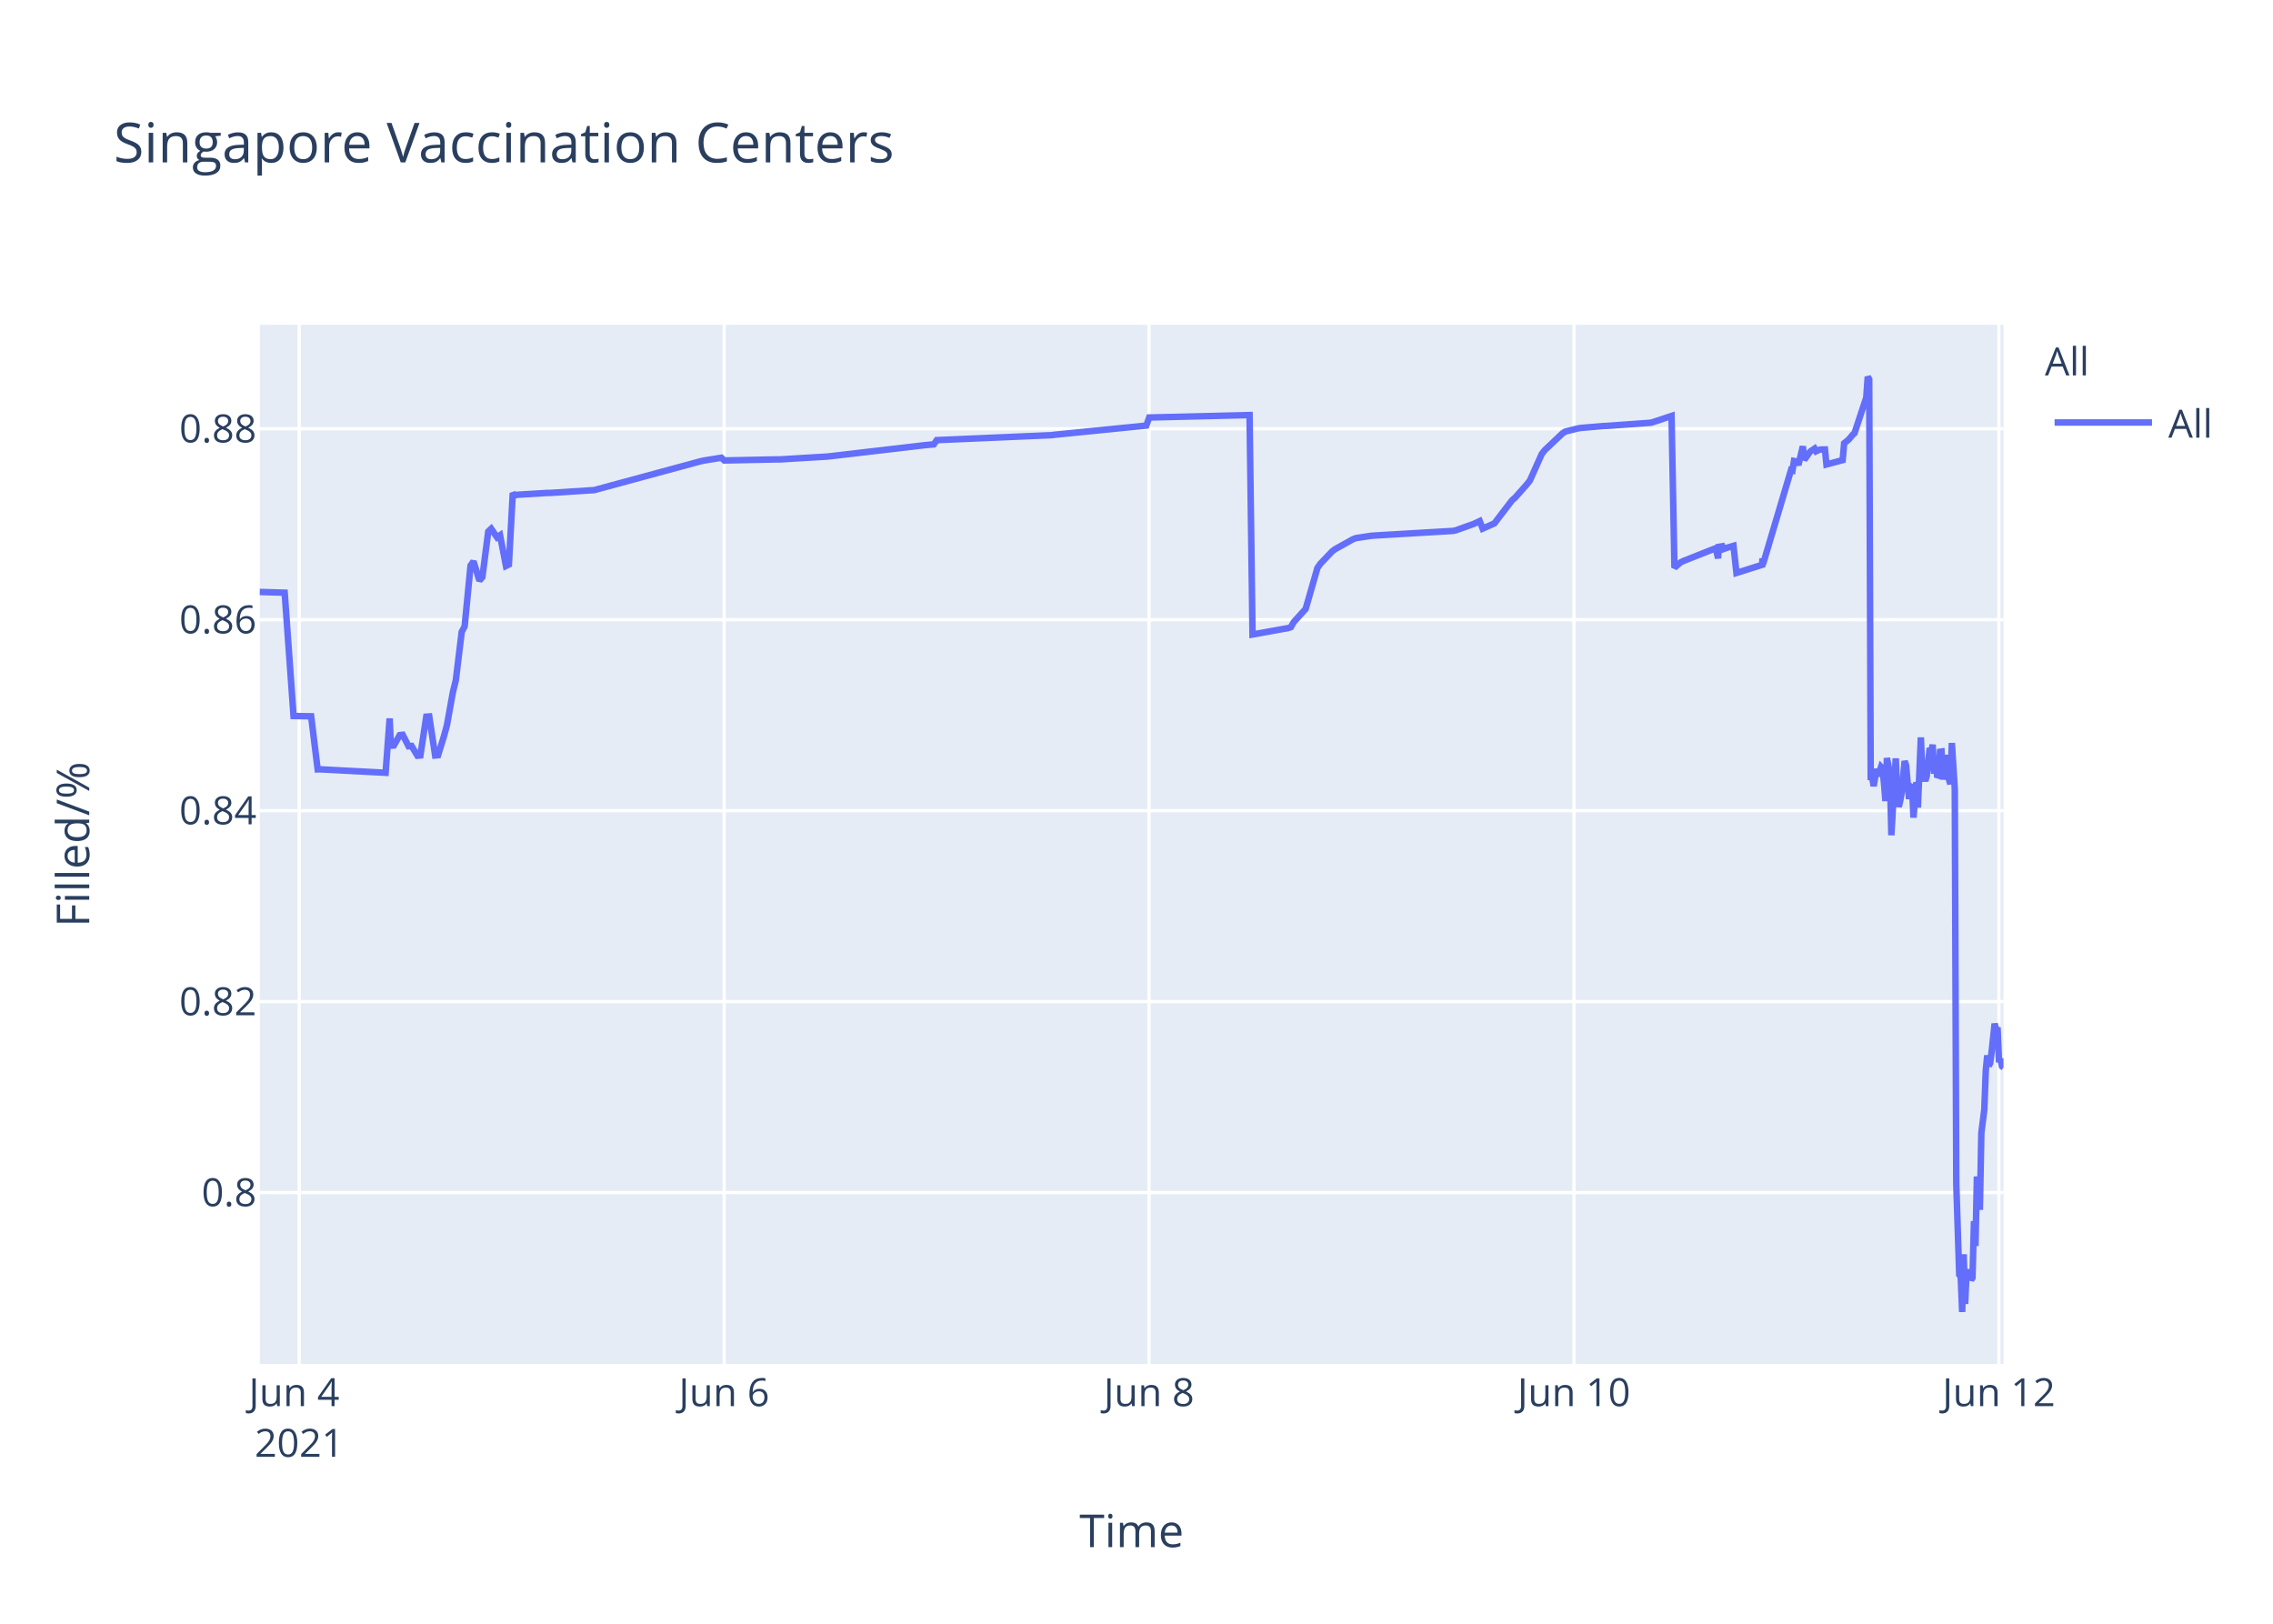
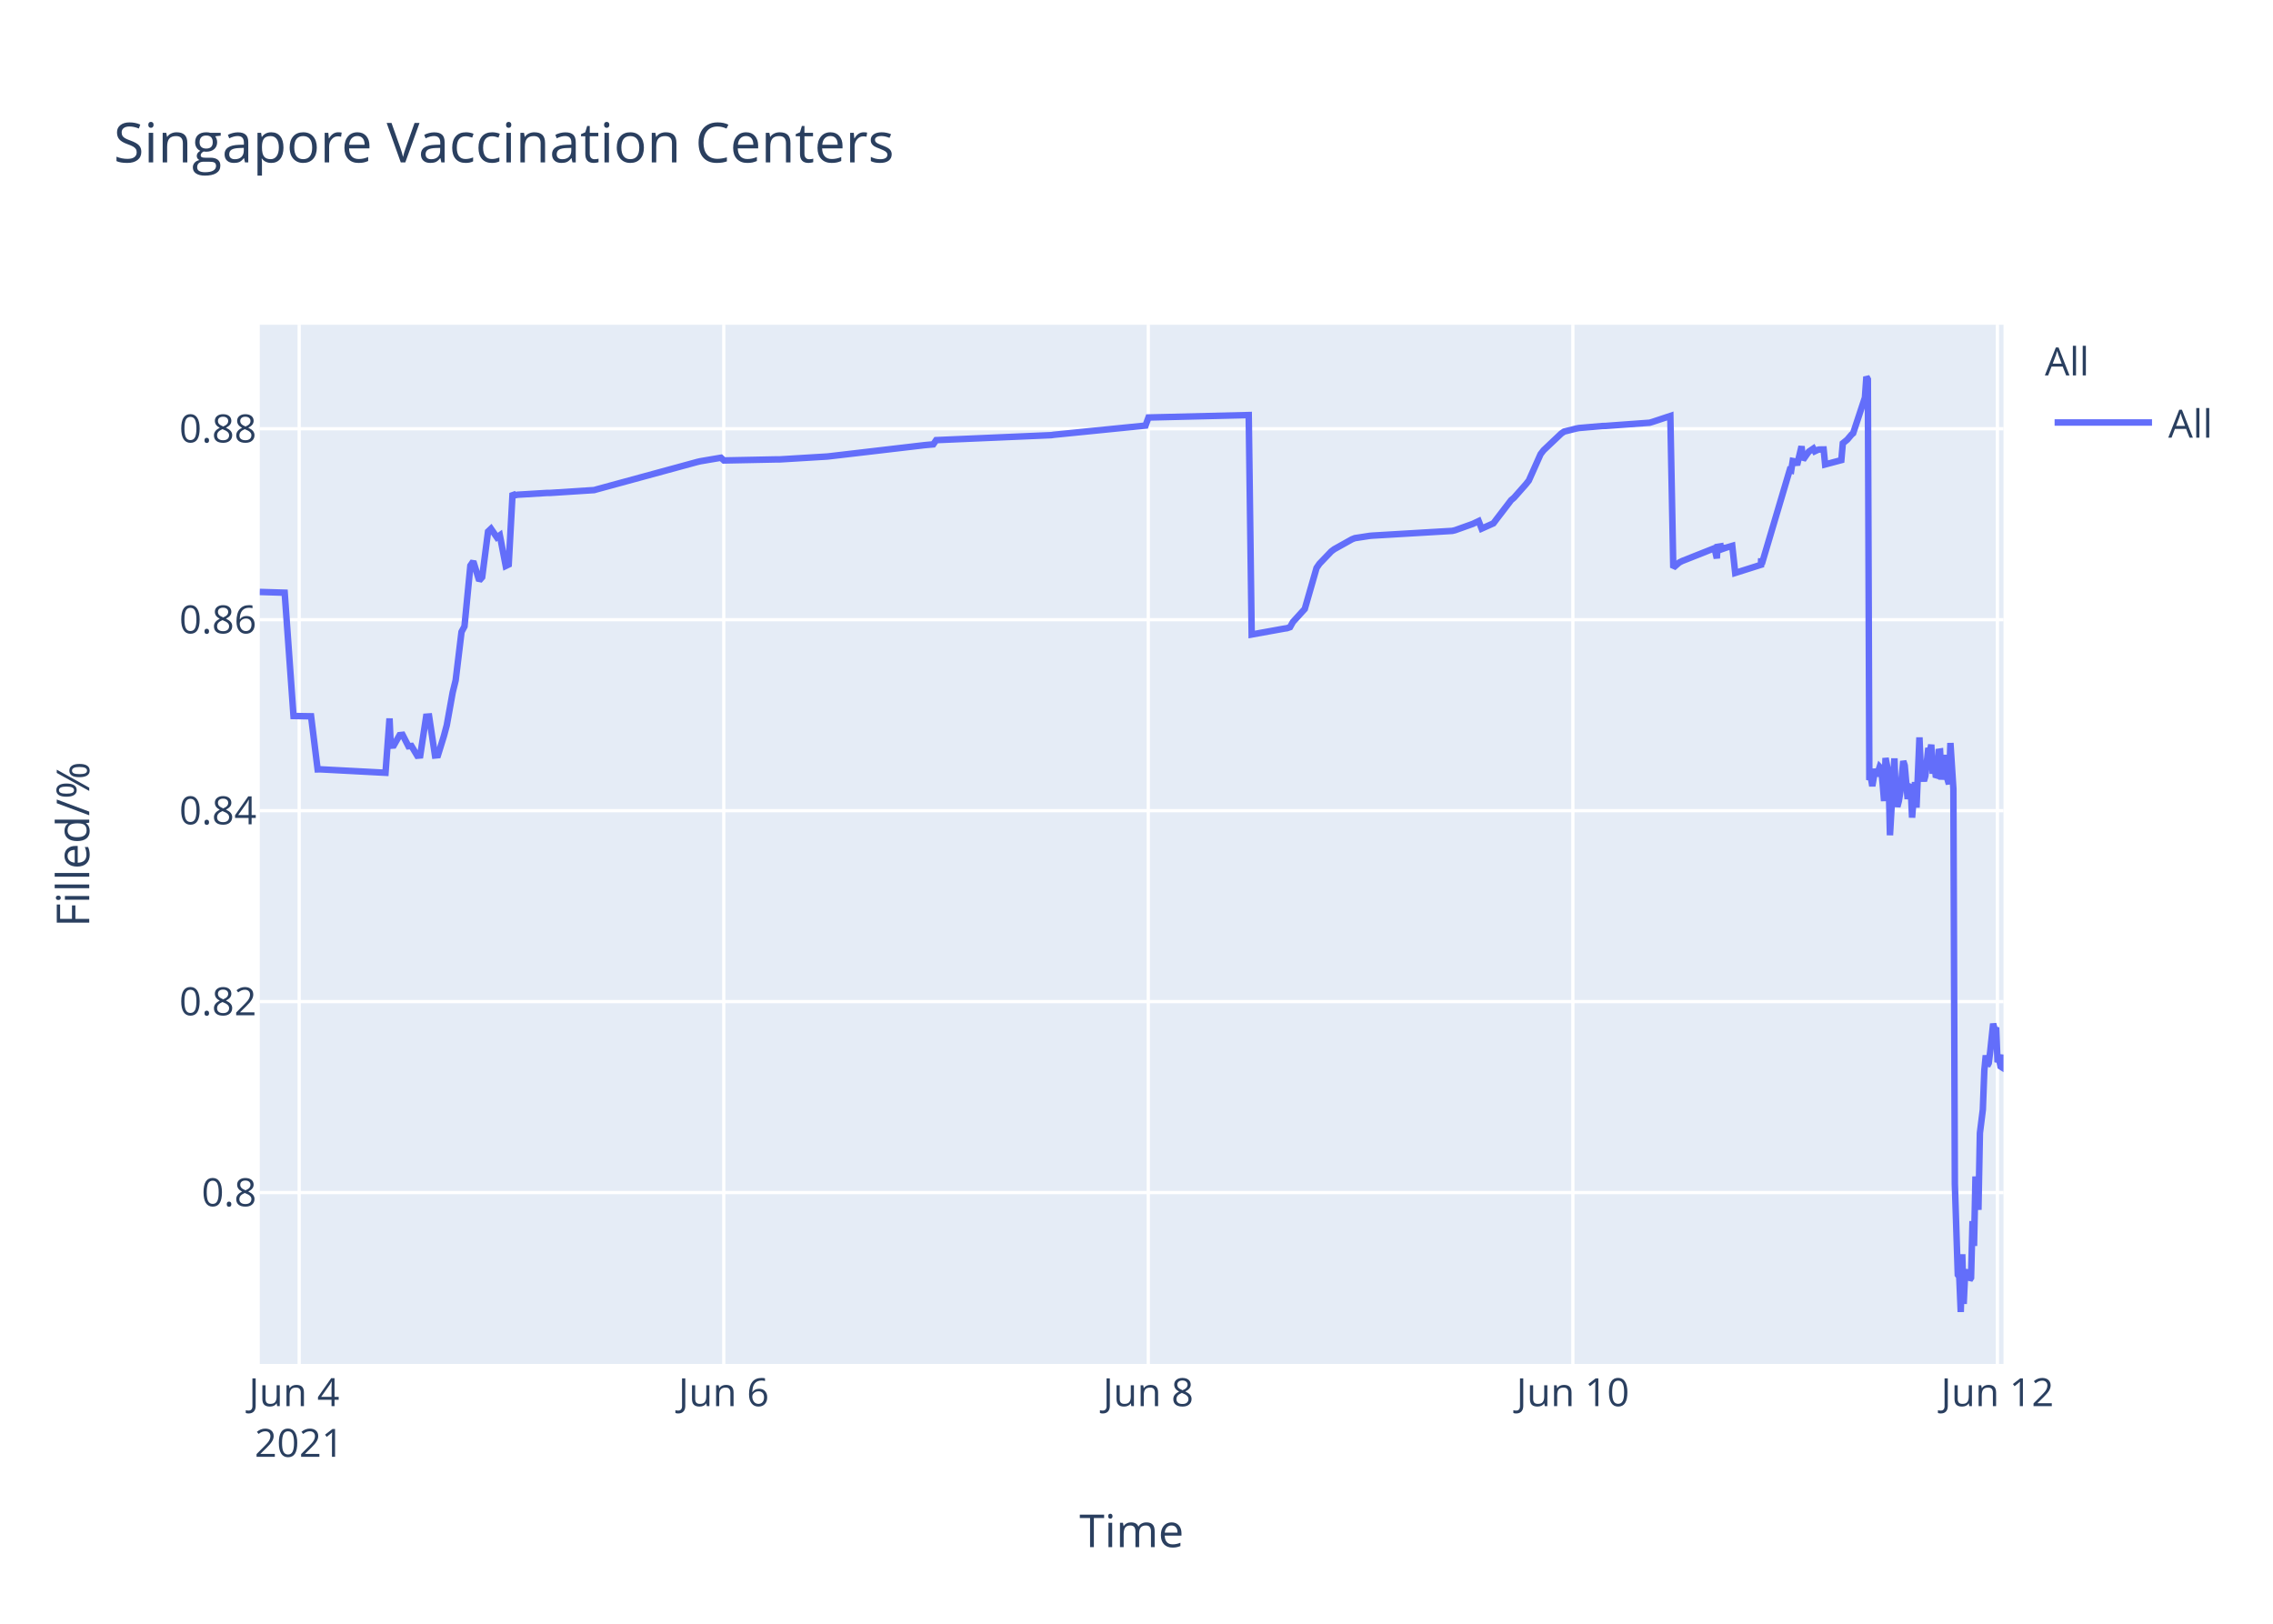
<svg xmlns="http://www.w3.org/2000/svg" class="main-svg" width="700" height="500" style="" viewBox="0 0 700 500">
  <rect x="0" y="0" width="700" height="500" style="fill: rgb(255, 255, 255); fill-opacity: 1;" />
-   <defs id="defs-7c63fa">
+   <defs id="defs-cc6892">
    <g class="clips">
-       <clipPath id="clip7c63faxyplot" class="plotclip">
+       <clipPath id="clipcc6892xyplot" class="plotclip">
        <rect width="537" height="320" />
      </clipPath>
-       <clipPath class="axesclip" id="clip7c63fax">
+       <clipPath class="axesclip" id="clipcc6892x">
        <rect x="80" y="0" width="537" height="500" />
      </clipPath>
-       <clipPath class="axesclip" id="clip7c63fay">
+       <clipPath class="axesclip" id="clipcc6892y">
        <rect x="0" y="100" width="700" height="320" />
      </clipPath>
-       <clipPath class="axesclip" id="clip7c63faxy">
+       <clipPath class="axesclip" id="clipcc6892xy">
        <rect x="80" y="100" width="537" height="320" />
      </clipPath>
    </g>
    <g class="gradients" />
  </defs>
  <g class="bglayer">
    <rect class="bg" x="80" y="100" width="537" height="320" style="fill: rgb(229, 236, 246); fill-opacity: 1; stroke-width: 0;" />
  </g>
  <g class="layer-below">
    <g class="imagelayer" />
    <g class="shapelayer" />
  </g>
  <g class="cartesianlayer">
    <g class="subplot xy">
      <g class="layer-subplot">
        <g class="shapelayer" />
        <g class="imagelayer" />
      </g>
      <g class="gridlayer">
        <g class="x">
-           <path class="xgrid crisp" transform="translate(92.15,0)" d="M0,100v320" style="stroke: rgb(255, 255, 255); stroke-opacity: 1; stroke-width: 1px;" />
-           <path class="xgrid crisp" transform="translate(223.01,0)" d="M0,100v320" style="stroke: rgb(255, 255, 255); stroke-opacity: 1; stroke-width: 1px;" />
-           <path class="xgrid crisp" transform="translate(353.86,0)" d="M0,100v320" style="stroke: rgb(255, 255, 255); stroke-opacity: 1; stroke-width: 1px;" />
-           <path class="xgrid crisp" transform="translate(484.72,0)" d="M0,100v320" style="stroke: rgb(255, 255, 255); stroke-opacity: 1; stroke-width: 1px;" />
-           <path class="xgrid crisp" transform="translate(615.58,0)" d="M0,100v320" style="stroke: rgb(255, 255, 255); stroke-opacity: 1; stroke-width: 1px;" />
+           <path class="xgrid crisp" transform="translate(92.14,0)" d="M0,100v320" style="stroke: rgb(255, 255, 255); stroke-opacity: 1; stroke-width: 1px;" />
+           <path class="xgrid crisp" transform="translate(222.89,0)" d="M0,100v320" style="stroke: rgb(255, 255, 255); stroke-opacity: 1; stroke-width: 1px;" />
+           <path class="xgrid crisp" transform="translate(353.63,0)" d="M0,100v320" style="stroke: rgb(255, 255, 255); stroke-opacity: 1; stroke-width: 1px;" />
+           <path class="xgrid crisp" transform="translate(484.38,0)" d="M0,100v320" style="stroke: rgb(255, 255, 255); stroke-opacity: 1; stroke-width: 1px;" />
+           <path class="xgrid crisp" transform="translate(615.13,0)" d="M0,100v320" style="stroke: rgb(255, 255, 255); stroke-opacity: 1; stroke-width: 1px;" />
        </g>
        <g class="y">
          <path class="ygrid crisp" transform="translate(0,367.23)" d="M80,0h537" style="stroke: rgb(255, 255, 255); stroke-opacity: 1; stroke-width: 1px;" />
          <path class="ygrid crisp" transform="translate(0,308.43)" d="M80,0h537" style="stroke: rgb(255, 255, 255); stroke-opacity: 1; stroke-width: 1px;" />
          <path class="ygrid crisp" transform="translate(0,249.63)" d="M80,0h537" style="stroke: rgb(255, 255, 255); stroke-opacity: 1; stroke-width: 1px;" />
          <path class="ygrid crisp" transform="translate(0,190.83)" d="M80,0h537" style="stroke: rgb(255, 255, 255); stroke-opacity: 1; stroke-width: 1px;" />
          <path class="ygrid crisp" transform="translate(0,132.03)" d="M80,0h537" style="stroke: rgb(255, 255, 255); stroke-opacity: 1; stroke-width: 1px;" />
        </g>
      </g>
      <g class="zerolinelayer" />
      <path class="xlines-below" />
      <path class="ylines-below" />
      <g class="overlines-below" />
      <g class="xaxislayer-below" />
      <g class="yaxislayer-below" />
      <g class="overaxes-below" />
-       <g class="plot" transform="translate(80,100)" clip-path="url('#clip7c63faxyplot')">
+       <g class="plot" transform="translate(80,100)" clip-path="url('#clipcc6892xyplot')">
        <g class="scatterlayer mlayer">
-           <g class="trace scatter trace9440da" style="stroke-miterlimit: 2; opacity: 1;">
+           <g class="trace scatter tracee15295" style="stroke-miterlimit: 2; opacity: 1;">
            <g class="fills" />
            <g class="errorbars" />
            <g class="lines">
-               <path class="js-line" d="M0,82.28L7.67,82.51L10.4,120.48L15.82,120.57L17.83,136.92L18.68,136.9L38.75,137.96L40,121.23L40.38,129.62L41.29,129.56L43.1,126.37L44.01,126.27L45.83,129.79L46.74,129.7L48.56,132.71L49.46,132.63L51.28,120.69L52.19,120.62L54.01,132.64L54.92,132.55L56.73,126.68L57.64,123.32L59.46,113.21L60.37,109.51L62.19,94.58L63.09,92.89L64.91,74.17L65.82,72.87L67.64,78.78L68.55,77.73L70.36,63.68L71.27,62.82L73.09,65.47L74,64.83L75.82,74.27L76.72,73.83L77.92,51.83L78.54,52.53L79.45,52.34L88.54,51.79L89.45,51.79L103.08,50.91L103.98,50.65L135.79,42.03L136.7,41.83L142.15,40.95L143.06,41.79L159.42,41.46L160.33,41.46L174.87,40.58L175.77,40.48L204.85,37.08L205.76,36.99L207.58,36.83L208.49,35.53L243.93,34L244.84,33.87L273.01,31.05L273.92,28.56L304.82,27.81L305.73,95.38L315.75,93.57L316.63,93.44L317.54,93.12L318.45,91.51L321.18,88.51L322.09,87.52L325.72,74.89L326.63,73.59L330.26,69.79L331.17,69.11L336.62,66.07L337.53,65.71L342.08,65.01L342.99,64.93L367.52,63.48L368.43,63.27L373.88,61.32L374.79,60.89L375.7,60.46L376.61,62.78L380.24,61.15L381.15,59.94L385.69,54.01L386.6,53.24L390.24,49.13L391.15,47.98L394.78,39.84L395.69,38.66L401.14,33.5L402.05,32.89L405.69,31.98L406.6,31.8L413.87,31.18L414.78,31.16L428.4,30.17L429.31,29.9L434.77,28.09L435.67,74.81L437.49,73.22L438.4,72.76L447.49,69.16L448.4,68.8L449.1,71.93L449.31,68.39L450.17,68.25L450.22,69.25L451.08,67.95L451.13,68.94L452.03,68.62L453.85,68.09L454.76,76.43L462.72,73.91L462.75,72.31L462.8,72.03L462.94,73.74L471.57,44.74L472.02,44.87L472.48,41.95L473.39,42.12L473.84,43.2L475.21,37.43L475.66,41.6L477.02,39.66L477.48,39.05L478.84,38.13L479.3,38.96L480.2,38.53L480.66,38.42L482.02,38.4L482.48,43.02L487.47,41.69L487.93,36.5L488.84,35.76L489.29,35.39L490.65,33.79L491.11,33.41L494.74,22.43L495.2,16L495.65,16.8L496.11,140.18L496.56,139.22L497.01,142.07L497.92,136.79L498.38,138.99L499.29,136.15L499.74,136.63L500.2,141.25L500.65,146.68L501.1,133.42L502.01,138.09L502.47,157.2L503.83,133.53L504.28,145.44L504.74,148.42L505.19,146.68L505.65,144.02L506.55,134.36L507.01,135.71L507.92,146.05L508.37,142.1L508.83,141.74L509.28,151.77L510.19,140.84L510.64,148.68L511.55,127.07L512.01,137.58L512.92,140.49L513.37,138.92L514.28,130.34L514.73,131.67L515.19,129.31L515.64,138.25L516.1,134.05L516.55,138.68L517.01,138.81L517.46,131.49L517.92,131.42L518.37,140.05L519.28,132.48L519.73,138.41L520.64,141.46L521.1,128.79L522,142.96L522.46,264.58L523.37,292.55L523.82,293.12L524.28,304L524.74,286.22L525.19,301.52L525.64,291.75L526.09,292.1L526.55,291.07L527.01,294.16L527.46,293.46L527.91,276.02L528.37,283.67L528.82,262.28L529.73,272.54L530.18,248.89L531.09,241.71L531.55,229.6L532,224.98L532.45,228.24L532.91,227.36L533.36,223.79L534.27,215.22L534.73,217.06L535.18,216.4L535.63,227.08L536.09,226.08L536.54,228.38L537,228.68" style="vector-effect: non-scaling-stroke; fill: none; stroke: rgb(99, 110, 250); stroke-opacity: 1; stroke-width: 2px; opacity: 1;" />
+               <path class="js-line" d="M0,82.28L7.67,82.51L10.39,120.48L15.8,120.57L17.82,136.92L18.66,136.9L38.72,137.96L39.96,121.23L40.34,129.62L41.25,129.56L43.07,126.37L43.98,126.27L45.79,129.79L46.7,129.7L48.51,132.71L49.42,132.63L51.24,120.69L52.15,120.62L53.96,132.64L54.87,132.55L56.69,126.68L57.59,123.32L59.41,113.21L60.32,109.51L62.13,94.58L63.04,92.89L64.86,74.17L65.76,72.87L67.58,78.78L68.49,77.73L70.3,63.68L71.21,62.82L73.03,65.47L73.93,64.83L75.75,74.27L76.66,73.83L77.86,51.83L78.48,52.53L79.38,52.34L88.46,51.79L89.37,51.79L102.99,50.91L103.9,50.65L134.77,42.24L135.68,42.03L142.03,40.95L142.94,41.79L159.28,41.46L160.19,41.46L174.72,40.58L175.63,40.48L204.68,37.08L205.59,36.99L207.41,36.83L208.31,35.53L243.72,34L244.63,33.87L272.78,31.05L273.69,28.56L304.56,27.81L305.47,95.38L315.49,93.57L316.37,93.44L317.28,93.12L318.18,91.51L320.91,88.51L321.82,87.52L325.45,74.89L326.35,73.59L329.99,69.79L330.9,69.11L336.34,66.07L337.25,65.71L341.79,65.01L342.7,64.93L367.21,63.48L368.12,63.27L373.57,61.32L374.47,60.89L375.38,60.46L376.29,62.78L379.92,61.15L380.83,59.94L385.37,54.01L386.28,53.24L389.91,49.13L390.82,47.98L394.45,39.84L395.36,38.66L400.81,33.5L401.71,32.89L405.35,31.98L406.25,31.8L413.52,31.18L414.43,31.16L428.04,30.17L428.95,29.9L434.4,28.09L435.31,74.81L437.13,73.22L438.03,72.76L447.11,69.16L448.02,68.8L448.72,71.93L448.93,68.39L449.8,68.25L449.84,69.25L450.7,67.95L450.75,68.94L451.65,68.62L453.47,68.09L454.38,76.43L462.33,73.91L462.36,72.31L462.41,72.03L462.55,73.74L471.17,44.74L471.63,44.87L472.09,41.95L472.99,42.12L473.44,43.2L474.81,37.43L475.26,41.6L476.62,39.66L477.08,39.05L478.44,38.13L478.89,38.96L479.8,38.53L480.25,38.42L481.62,38.4L482.07,43.02L487.06,41.69L487.52,36.5L488.43,35.76L488.88,35.39L490.24,33.79L490.7,33.41L494.33,22.43L494.78,16L495.23,16.8L495.69,140.18L496.14,139.22L496.6,142.07L497.5,136.79L497.96,138.99L498.87,136.15L499.32,136.63L499.78,141.25L500.23,146.68L500.68,133.42L501.59,138.09L502.04,157.2L503.41,133.53L503.86,145.44L504.31,148.42L504.77,146.68L505.22,144.02L506.13,134.36L506.58,135.71L507.49,146.05L507.95,142.1L508.4,141.74L508.85,151.77L509.76,140.84L510.21,148.68L511.12,127.07L511.58,137.58L512.49,140.49L512.94,138.92L513.85,130.34L514.3,131.67L514.76,129.31L515.21,138.25L515.66,134.05L516.12,138.68L516.57,138.81L517.03,131.49L517.48,131.42L517.93,140.05L518.84,132.48L519.3,138.41L520.2,141.46L520.66,128.79L521.57,142.96L522.02,264.58L522.93,292.55L523.38,293.12L523.84,304L524.3,286.22L524.74,301.52L525.2,291.75L525.65,292.1L526.11,291.07L526.56,294.16L527.01,293.46L527.47,276.02L527.92,283.67L528.38,262.28L529.28,272.54L529.74,248.89L530.64,241.71L531.1,229.6L531.55,224.98L532.01,228.24L532.46,227.36L532.91,223.79L533.82,215.22L534.28,217.06L534.73,216.4L535.18,227.08L535.64,226.08L536.09,228.38L536.55,228.68L537,224.72" style="vector-effect: non-scaling-stroke; fill: none; stroke: rgb(99, 110, 250); stroke-opacity: 1; stroke-width: 2px; opacity: 1;" />
            </g>
            <g class="points" />
            <g class="text" />
          </g>
        </g>
      </g>
      <g class="overplot" />
      <path class="xlines-above crisp" d="M0,0" style="fill: none;" />
      <path class="ylines-above crisp" d="M0,0" style="fill: none;" />
      <g class="overlines-above" />
      <g class="xaxislayer-above">
        <g class="xtick">
-           <text text-anchor="middle" x="0" y="433" transform="translate(92.15,0)" style="font-family: 'Open Sans', verdana, arial, sans-serif; font-size: 12px; fill: rgb(42, 63, 95); fill-opacity: 1; white-space: pre;">
+           <text text-anchor="middle" x="0" y="433" transform="translate(92.14,0)" style="font-family: 'Open Sans', verdana, arial, sans-serif; font-size: 12px; fill: rgb(42, 63, 95); fill-opacity: 1; white-space: pre;">
            <tspan class="line" dy="0em" x="0" y="433">Jun 4</tspan>
            <tspan class="line" dy="1.3em" x="0" y="433">2021</tspan>
          </text>
        </g>
        <g class="xtick">
-           <text text-anchor="middle" x="0" y="433" transform="translate(223.01,0)" style="font-family: 'Open Sans', verdana, arial, sans-serif; font-size: 12px; fill: rgb(42, 63, 95); fill-opacity: 1; white-space: pre;">Jun 6</text>
+           <text text-anchor="middle" x="0" y="433" transform="translate(222.89,0)" style="font-family: 'Open Sans', verdana, arial, sans-serif; font-size: 12px; fill: rgb(42, 63, 95); fill-opacity: 1; white-space: pre;">Jun 6</text>
        </g>
        <g class="xtick">
-           <text text-anchor="middle" x="0" y="433" transform="translate(353.86,0)" style="font-family: 'Open Sans', verdana, arial, sans-serif; font-size: 12px; fill: rgb(42, 63, 95); fill-opacity: 1; white-space: pre;">Jun 8</text>
+           <text text-anchor="middle" x="0" y="433" transform="translate(353.63,0)" style="font-family: 'Open Sans', verdana, arial, sans-serif; font-size: 12px; fill: rgb(42, 63, 95); fill-opacity: 1; white-space: pre;">Jun 8</text>
        </g>
        <g class="xtick">
-           <text text-anchor="middle" x="0" y="433" transform="translate(484.72,0)" style="font-family: 'Open Sans', verdana, arial, sans-serif; font-size: 12px; fill: rgb(42, 63, 95); fill-opacity: 1; white-space: pre;">Jun 10</text>
+           <text text-anchor="middle" x="0" y="433" transform="translate(484.38,0)" style="font-family: 'Open Sans', verdana, arial, sans-serif; font-size: 12px; fill: rgb(42, 63, 95); fill-opacity: 1; white-space: pre;">Jun 10</text>
        </g>
        <g class="xtick">
-           <text text-anchor="middle" x="0" y="433" transform="translate(615.58,0)" style="font-family: 'Open Sans', verdana, arial, sans-serif; font-size: 12px; fill: rgb(42, 63, 95); fill-opacity: 1; white-space: pre;">Jun 12</text>
+           <text text-anchor="middle" x="0" y="433" transform="translate(615.13,0)" style="font-family: 'Open Sans', verdana, arial, sans-serif; font-size: 12px; fill: rgb(42, 63, 95); fill-opacity: 1; white-space: pre;">Jun 12</text>
        </g>
      </g>
      <g class="yaxislayer-above">
        <g class="ytick">
          <text text-anchor="end" x="79" y="4.2" transform="translate(0,367.23)" style="font-family: 'Open Sans', verdana, arial, sans-serif; font-size: 12px; fill: rgb(42, 63, 95); fill-opacity: 1; white-space: pre;">0.8</text>
        </g>
        <g class="ytick">
          <text text-anchor="end" x="79" y="4.2" transform="translate(0,308.43)" style="font-family: 'Open Sans', verdana, arial, sans-serif; font-size: 12px; fill: rgb(42, 63, 95); fill-opacity: 1; white-space: pre;">0.82</text>
        </g>
        <g class="ytick">
          <text text-anchor="end" x="79" y="4.2" transform="translate(0,249.63)" style="font-family: 'Open Sans', verdana, arial, sans-serif; font-size: 12px; fill: rgb(42, 63, 95); fill-opacity: 1; white-space: pre;">0.84</text>
        </g>
        <g class="ytick">
          <text text-anchor="end" x="79" y="4.2" transform="translate(0,190.83)" style="font-family: 'Open Sans', verdana, arial, sans-serif; font-size: 12px; fill: rgb(42, 63, 95); fill-opacity: 1; white-space: pre;">0.86</text>
        </g>
        <g class="ytick">
          <text text-anchor="end" x="79" y="4.2" transform="translate(0,132.03)" style="font-family: 'Open Sans', verdana, arial, sans-serif; font-size: 12px; fill: rgb(42, 63, 95); fill-opacity: 1; white-space: pre;">0.88</text>
        </g>
      </g>
      <g class="overaxes-above" />
    </g>
  </g>
  <g class="polarlayer" />
  <g class="ternarylayer" />
  <g class="geolayer" />
  <g class="funnelarealayer" />
  <g class="pielayer" />
  <g class="treemaplayer" />
  <g class="sunburstlayer" />
  <g class="glimages" />
-   <defs id="topdefs-7c63fa">
+   <defs id="topdefs-cc6892">
    <g class="clips" />
-     <clipPath id="legend7c63fa">
+     <clipPath id="legendcc6892">
      <rect width="60" height="45" x="0" y="0" />
    </clipPath>
  </defs>
  <g class="layer-above">
    <g class="imagelayer" />
    <g class="shapelayer" />
  </g>
  <g class="infolayer">
    <g class="legend" pointer-events="all" transform="translate(627.74,100)">
      <rect class="bg" shape-rendering="crispEdges" width="60" height="45" x="0" y="0" style="stroke: rgb(68, 68, 68); stroke-opacity: 1; fill: rgb(255, 255, 255); fill-opacity: 1; stroke-width: 0px;" />
-       <g class="scrollbox" transform="" clip-path="url('#legend7c63fa')">
+       <g class="scrollbox" transform="" clip-path="url('#legendcc6892')">
        <text class="legendtitletext" text-anchor="start" x="2" y="15.6" style="font-family: 'Open Sans', verdana, arial, sans-serif; font-size: 12px; fill: rgb(42, 63, 95); fill-opacity: 1; white-space: pre;">All</text>
        <g class="groups" transform="">
          <g class="traces" transform="translate(0,30.1)" style="opacity: 1;">
            <text class="legendtext" text-anchor="start" x="40" y="4.68" style="font-family: 'Open Sans', verdana, arial, sans-serif; font-size: 12px; fill: rgb(42, 63, 95); fill-opacity: 1; white-space: pre;">All</text>
            <g class="layers" style="opacity: 1;">
              <g class="legendfill" />
              <g class="legendlines">
                <path class="js-line" d="M5,0h30" style="fill: none; stroke: rgb(99, 110, 250); stroke-opacity: 1; stroke-width: 2px;" />
              </g>
              <g class="legendsymbols">
                <g class="legendpoints" />
              </g>
            </g>
            <rect class="legendtoggle" x="0" y="-9.5" width="54.891" height="19" style="fill: rgb(0, 0, 0); fill-opacity: 0;" />
          </g>
        </g>
      </g>
      <rect class="scrollbar" rx="20" ry="3" width="0" height="0" x="0" y="0" style="fill: rgb(128, 139, 164); fill-opacity: 1;" />
    </g>
    <g class="g-gtitle">
      <text class="gtitle" x="35" y="50" text-anchor="start" dy="0em" style="font-family: 'Open Sans', verdana, arial, sans-serif; font-size: 17px; fill: rgb(42, 63, 95); opacity: 1; font-weight: normal; white-space: pre;">Singapore Vaccination Centers</text>
    </g>
    <g class="g-xtitle">
      <text class="xtitle" x="348.5" y="476.409" text-anchor="middle" style="font-family: 'Open Sans', verdana, arial, sans-serif; font-size: 14px; fill: rgb(42, 63, 95); opacity: 1; font-weight: normal; white-space: pre;">Time</text>
    </g>
    <g class="g-ytitle">
      <text class="ytitle" transform="rotate(-90,27.48125,260)" x="27.481" y="260" text-anchor="middle" style="font-family: 'Open Sans', verdana, arial, sans-serif; font-size: 14px; fill: rgb(42, 63, 95); opacity: 1; font-weight: normal; white-space: pre;">Filled/%</text>
    </g>
  </g>
</svg>
